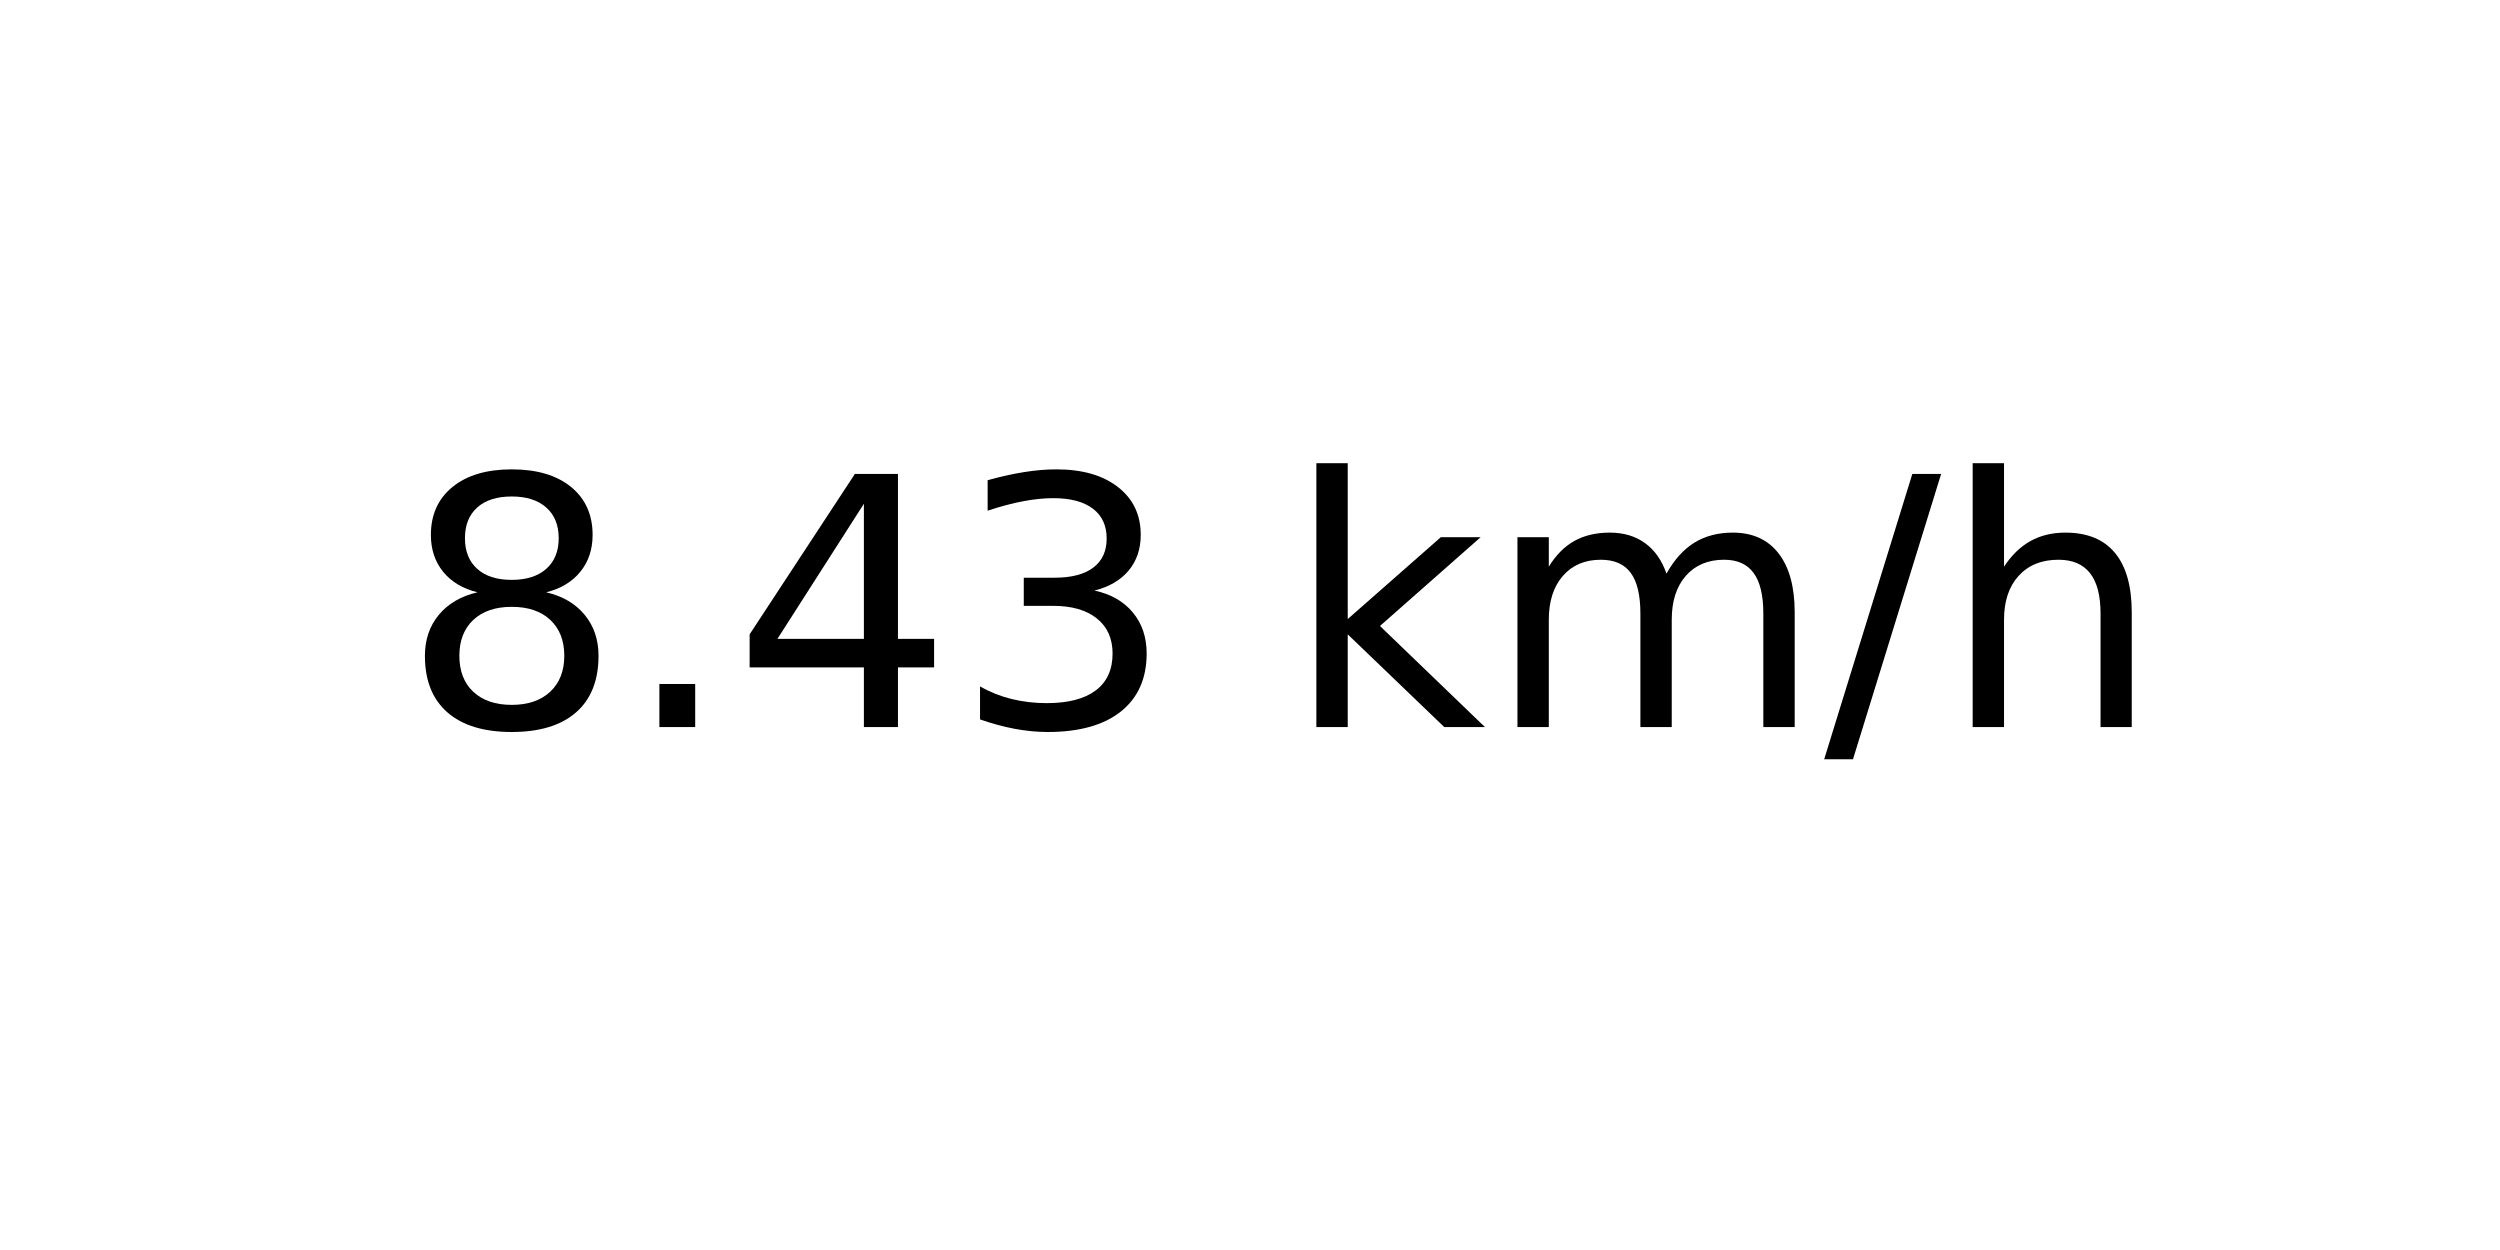
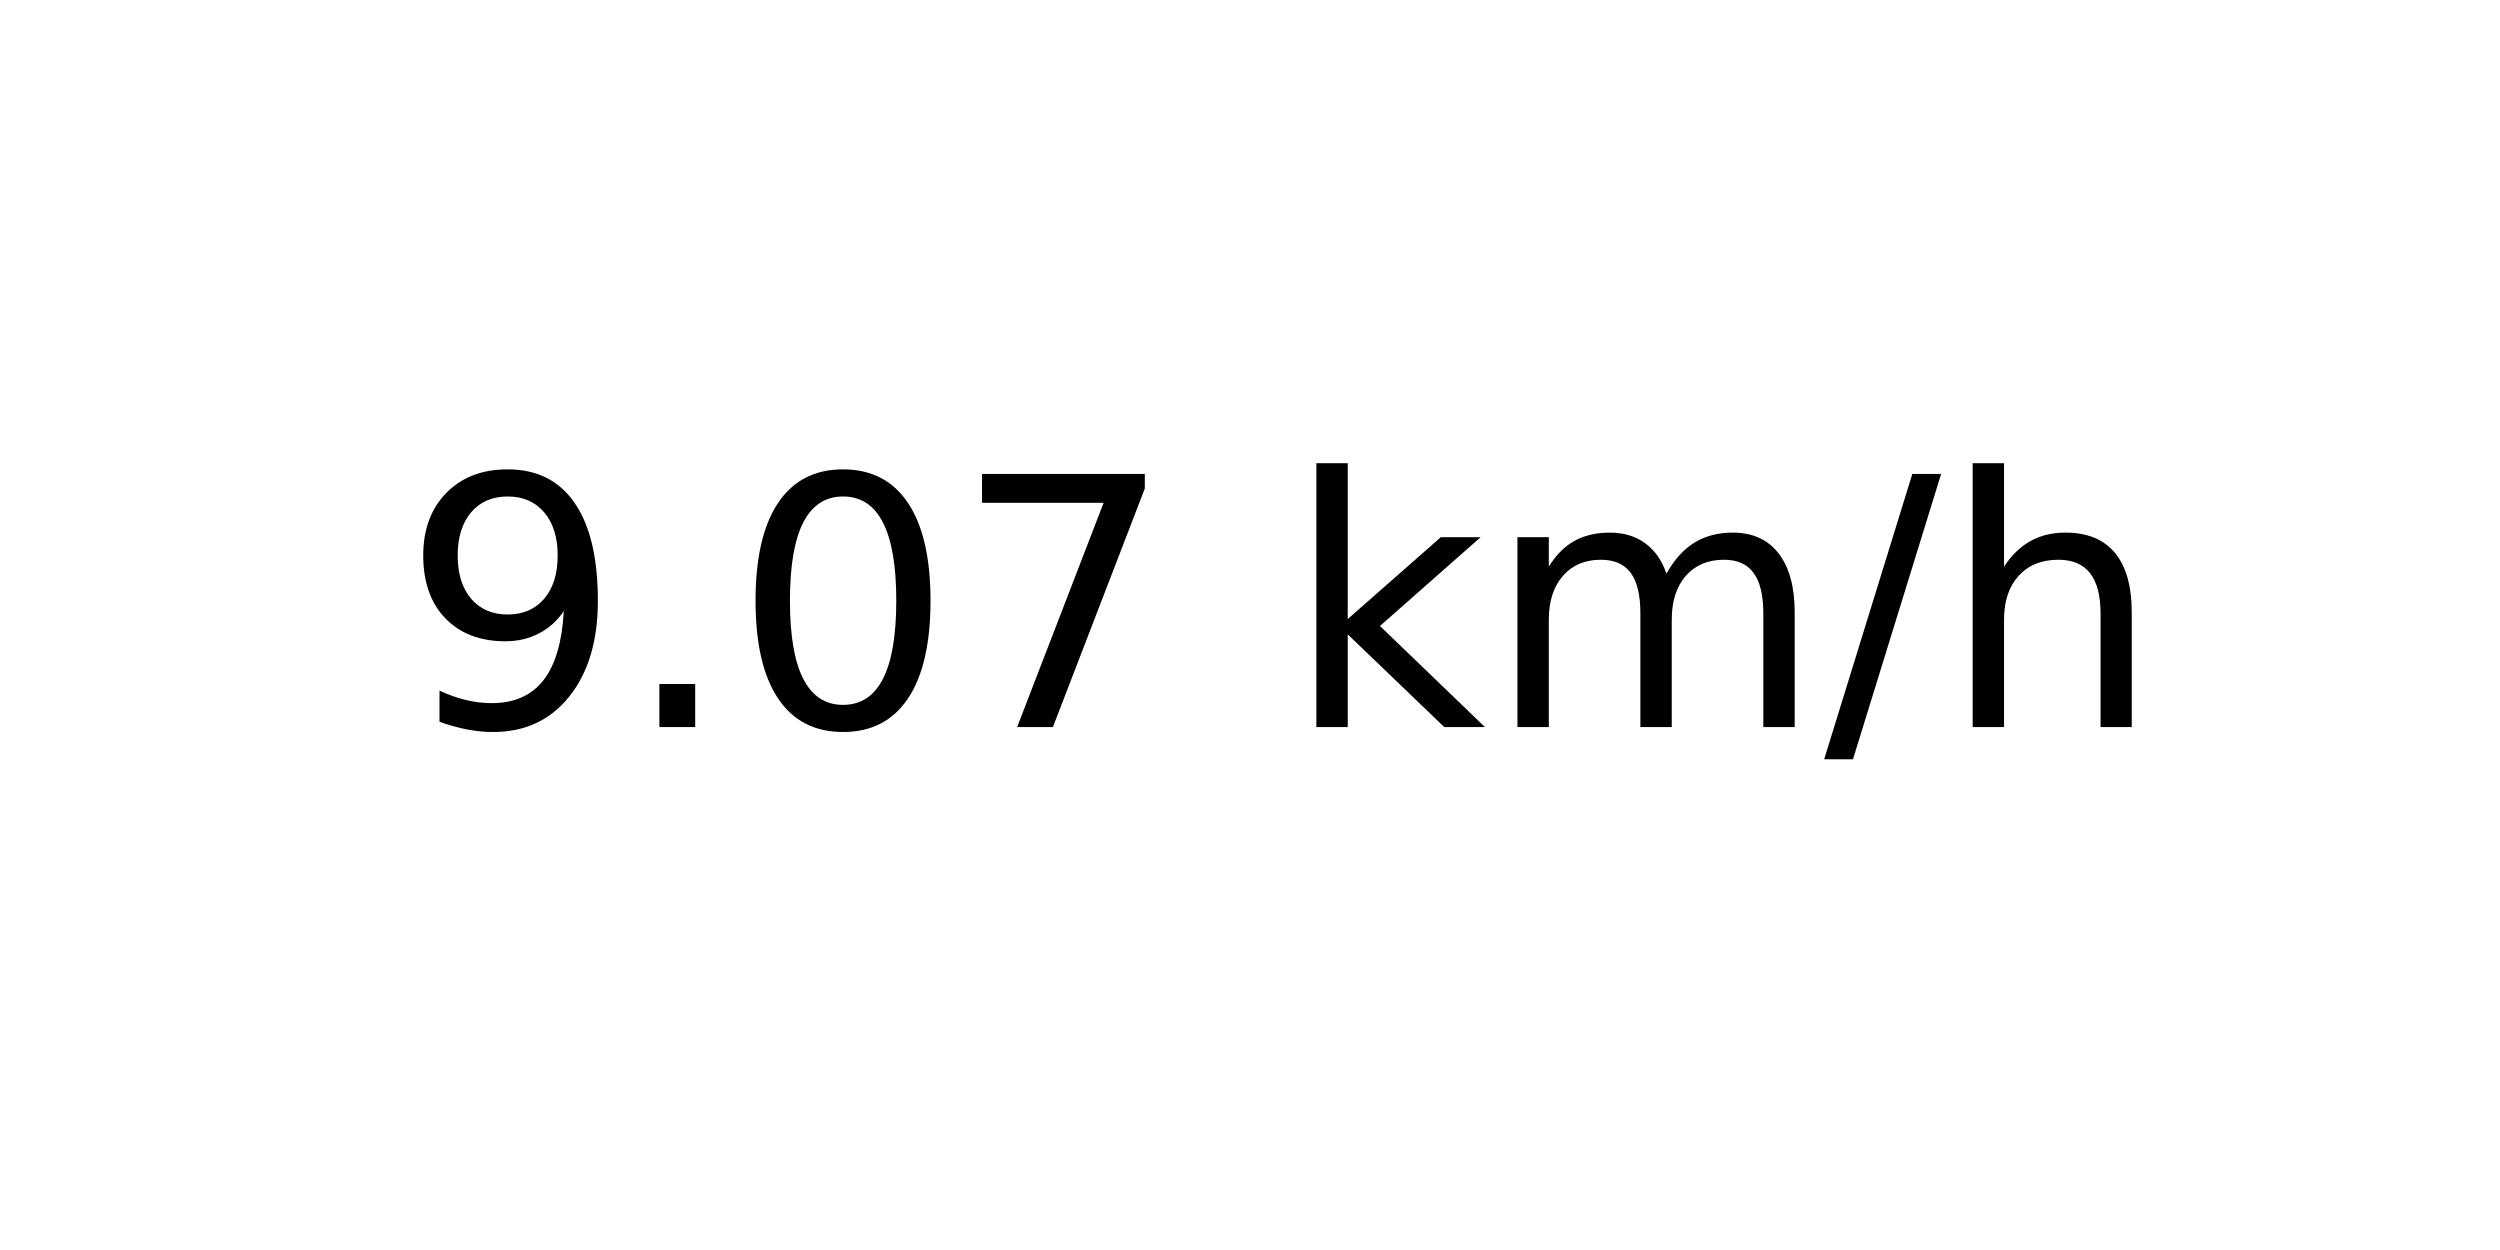
<svg xmlns="http://www.w3.org/2000/svg" xmlns:xlink="http://www.w3.org/1999/xlink" width="72pt" height="36pt" viewBox="0 0 72 36" version="1.1">
  <defs>
    <style type="text/css">*{stroke-linejoin: round; stroke-linecap: butt}</style>
  </defs>
  <g id="figure_1">
    <g id="axes_1">
      <g id="text_1">
        <g transform="translate(11.55937 20.93937) scale(0.1 -0.1)">
          <defs>
-             <path id="DejaVuSans-38" d="M 2034 2216  Q 1584 2216 1326 1975  Q 1069 1734 1069 1313  Q 1069 891 1326 650  Q 1584 409 2034 409  Q 2484 409 2743 651  Q 3003 894 3003 1313  Q 3003 1734 2745 1975  Q 2488 2216 2034 2216  z M 1403 2484  Q 997 2584 770 2862  Q 544 3141 544 3541  Q 544 4100 942 4425  Q 1341 4750 2034 4750  Q 2731 4750 3128 4425  Q 3525 4100 3525 3541  Q 3525 3141 3298 2862  Q 3072 2584 2669 2484  Q 3125 2378 3379 2068  Q 3634 1759 3634 1313  Q 3634 634 3220 271  Q 2806 -91 2034 -91  Q 1263 -91 848 271  Q 434 634 434 1313  Q 434 1759 690 2068  Q 947 2378 1403 2484  z M 1172 3481  Q 1172 3119 1398 2916  Q 1625 2713 2034 2713  Q 2441 2713 2670 2916  Q 2900 3119 2900 3481  Q 2900 3844 2670 4047  Q 2441 4250 2034 4250  Q 1625 4250 1398 4047  Q 1172 3844 1172 3481  z " transform="scale(0.015625)" />
+             <path id="DejaVuSans-39" d="M 703 97  L 703 672  Q 941 559 1184 500  Q 1428 441 1663 441  Q 2288 441 2617 861  Q 2947 1281 2994 2138  Q 2813 1869 2534 1725  Q 2256 1581 1919 1581  Q 1219 1581 811 2004  Q 403 2428 403 3163  Q 403 3881 828 4315  Q 1253 4750 1959 4750  Q 2769 4750 3195 4129  Q 3622 3509 3622 2328  Q 3622 1225 3098 567  Q 2575 -91 1691 -91  Q 1453 -91 1209 -44  Q 966 3 703 97  z M 1959 2075  Q 2384 2075 2632 2365  Q 2881 2656 2881 3163  Q 2881 3666 2632 3958  Q 2384 4250 1959 4250  Q 1534 4250 1286 3958  Q 1038 3666 1038 3163  Q 1038 2656 1286 2365  Q 1534 2075 1959 2075  z " transform="scale(0.015625)" />
            <path id="DejaVuSans-2e" d="M 684 794  L 1344 794  L 1344 0  L 684 0  L 684 794  z " transform="scale(0.015625)" />
-             <path id="DejaVuSans-34" d="M 2419 4116  L 825 1625  L 2419 1625  L 2419 4116  z M 2253 4666  L 3047 4666  L 3047 1625  L 3713 1625  L 3713 1100  L 3047 1100  L 3047 0  L 2419 0  L 2419 1100  L 313 1100  L 313 1709  L 2253 4666  z " transform="scale(0.015625)" />
-             <path id="DejaVuSans-33" d="M 2597 2516  Q 3050 2419 3304 2112  Q 3559 1806 3559 1356  Q 3559 666 3084 287  Q 2609 -91 1734 -91  Q 1441 -91 1130 -33  Q 819 25 488 141  L 488 750  Q 750 597 1062 519  Q 1375 441 1716 441  Q 2309 441 2620 675  Q 2931 909 2931 1356  Q 2931 1769 2642 2001  Q 2353 2234 1838 2234  L 1294 2234  L 1294 2753  L 1863 2753  Q 2328 2753 2575 2939  Q 2822 3125 2822 3475  Q 2822 3834 2567 4026  Q 2313 4219 1838 4219  Q 1578 4219 1281 4162  Q 984 4106 628 3988  L 628 4550  Q 988 4650 1302 4700  Q 1616 4750 1894 4750  Q 2613 4750 3031 4423  Q 3450 4097 3450 3541  Q 3450 3153 3228 2886  Q 3006 2619 2597 2516  z " transform="scale(0.015625)" />
+             <path id="DejaVuSans-30" d="M 2034 4250  Q 1547 4250 1301 3770  Q 1056 3291 1056 2328  Q 1056 1369 1301 889  Q 1547 409 2034 409  Q 2525 409 2770 889  Q 3016 1369 3016 2328  Q 3016 3291 2770 3770  Q 2525 4250 2034 4250  z M 2034 4750  Q 2819 4750 3233 4129  Q 3647 3509 3647 2328  Q 3647 1150 3233 529  Q 2819 -91 2034 -91  Q 1250 -91 836 529  Q 422 1150 422 2328  Q 422 3509 836 4129  Q 1250 4750 2034 4750  z " transform="scale(0.015625)" />
+             <path id="DejaVuSans-37" d="M 525 4666  L 3525 4666  L 3525 4397  L 1831 0  L 1172 0  L 2766 4134  L 525 4134  L 525 4666  z " transform="scale(0.015625)" />
            <path id="DejaVuSans-20" transform="scale(0.015625)" />
            <path id="DejaVuSans-6b" d="M 581 4863  L 1159 4863  L 1159 1991  L 2875 3500  L 3609 3500  L 1753 1863  L 3688 0  L 2938 0  L 1159 1709  L 1159 0  L 581 0  L 581 4863  z " transform="scale(0.015625)" />
            <path id="DejaVuSans-6d" d="M 3328 2828  Q 3544 3216 3844 3400  Q 4144 3584 4550 3584  Q 5097 3584 5394 3201  Q 5691 2819 5691 2113  L 5691 0  L 5113 0  L 5113 2094  Q 5113 2597 4934 2840  Q 4756 3084 4391 3084  Q 3944 3084 3684 2787  Q 3425 2491 3425 1978  L 3425 0  L 2847 0  L 2847 2094  Q 2847 2600 2669 2842  Q 2491 3084 2119 3084  Q 1678 3084 1418 2786  Q 1159 2488 1159 1978  L 1159 0  L 581 0  L 581 3500  L 1159 3500  L 1159 2956  Q 1356 3278 1631 3431  Q 1906 3584 2284 3584  Q 2666 3584 2933 3390  Q 3200 3197 3328 2828  z " transform="scale(0.015625)" />
            <path id="DejaVuSans-2f" d="M 1625 4666  L 2156 4666  L 531 -594  L 0 -594  L 1625 4666  z " transform="scale(0.015625)" />
            <path id="DejaVuSans-68" d="M 3513 2113  L 3513 0  L 2938 0  L 2938 2094  Q 2938 2591 2744 2837  Q 2550 3084 2163 3084  Q 1697 3084 1428 2787  Q 1159 2491 1159 1978  L 1159 0  L 581 0  L 581 4863  L 1159 4863  L 1159 2956  Q 1366 3272 1645 3428  Q 1925 3584 2291 3584  Q 2894 3584 3203 3211  Q 3513 2838 3513 2113  z " transform="scale(0.015625)" />
          </defs>
-           <use xlink:href="#DejaVuSans-38" />
+           <use xlink:href="#DejaVuSans-39" />
          <use xlink:href="#DejaVuSans-2e" x="63.623" />
-           <use xlink:href="#DejaVuSans-34" x="95.41" />
-           <use xlink:href="#DejaVuSans-33" x="159.033" />
+           <use xlink:href="#DejaVuSans-30" x="95.41" />
+           <use xlink:href="#DejaVuSans-37" x="159.033" />
          <use xlink:href="#DejaVuSans-20" x="222.656" />
          <use xlink:href="#DejaVuSans-6b" x="254.443" />
          <use xlink:href="#DejaVuSans-6d" x="312.354" />
          <use xlink:href="#DejaVuSans-2f" x="409.766" />
          <use xlink:href="#DejaVuSans-68" x="443.457" />
        </g>
      </g>
    </g>
  </g>
</svg>
